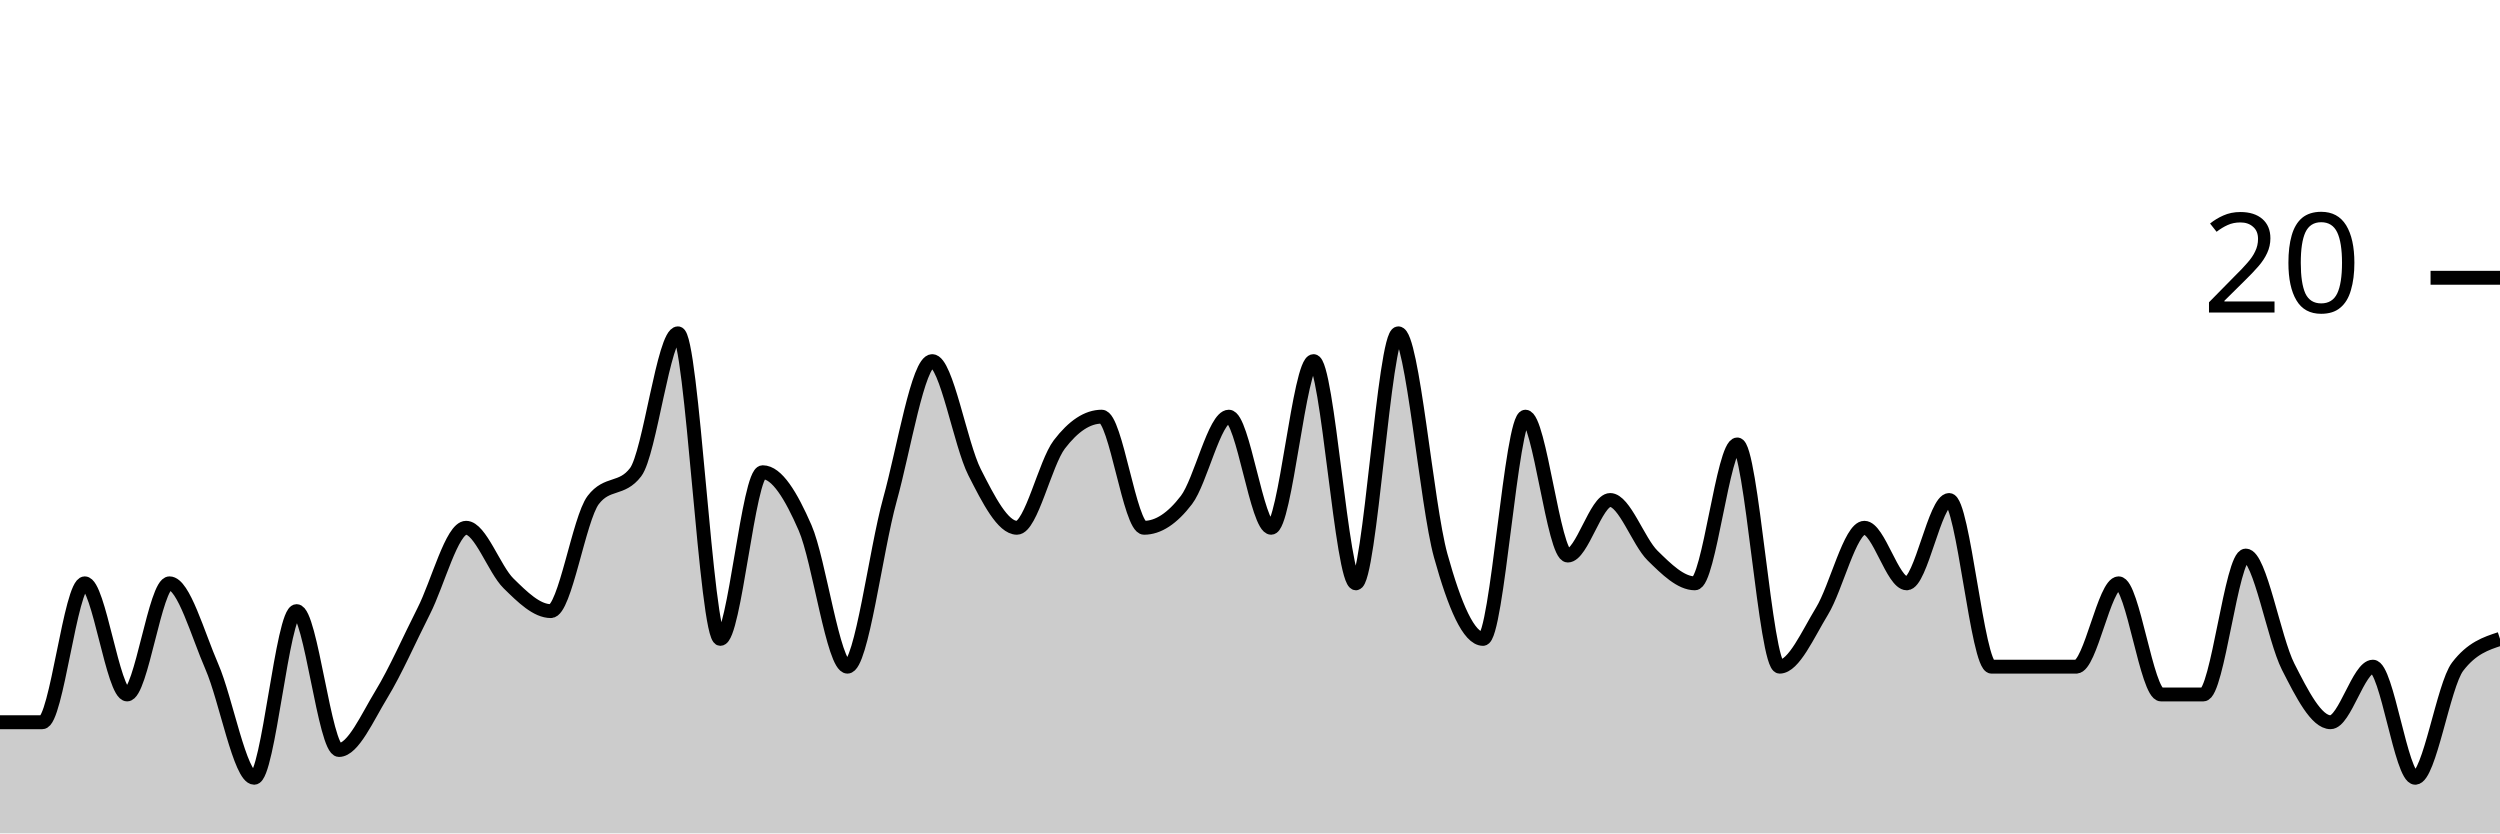
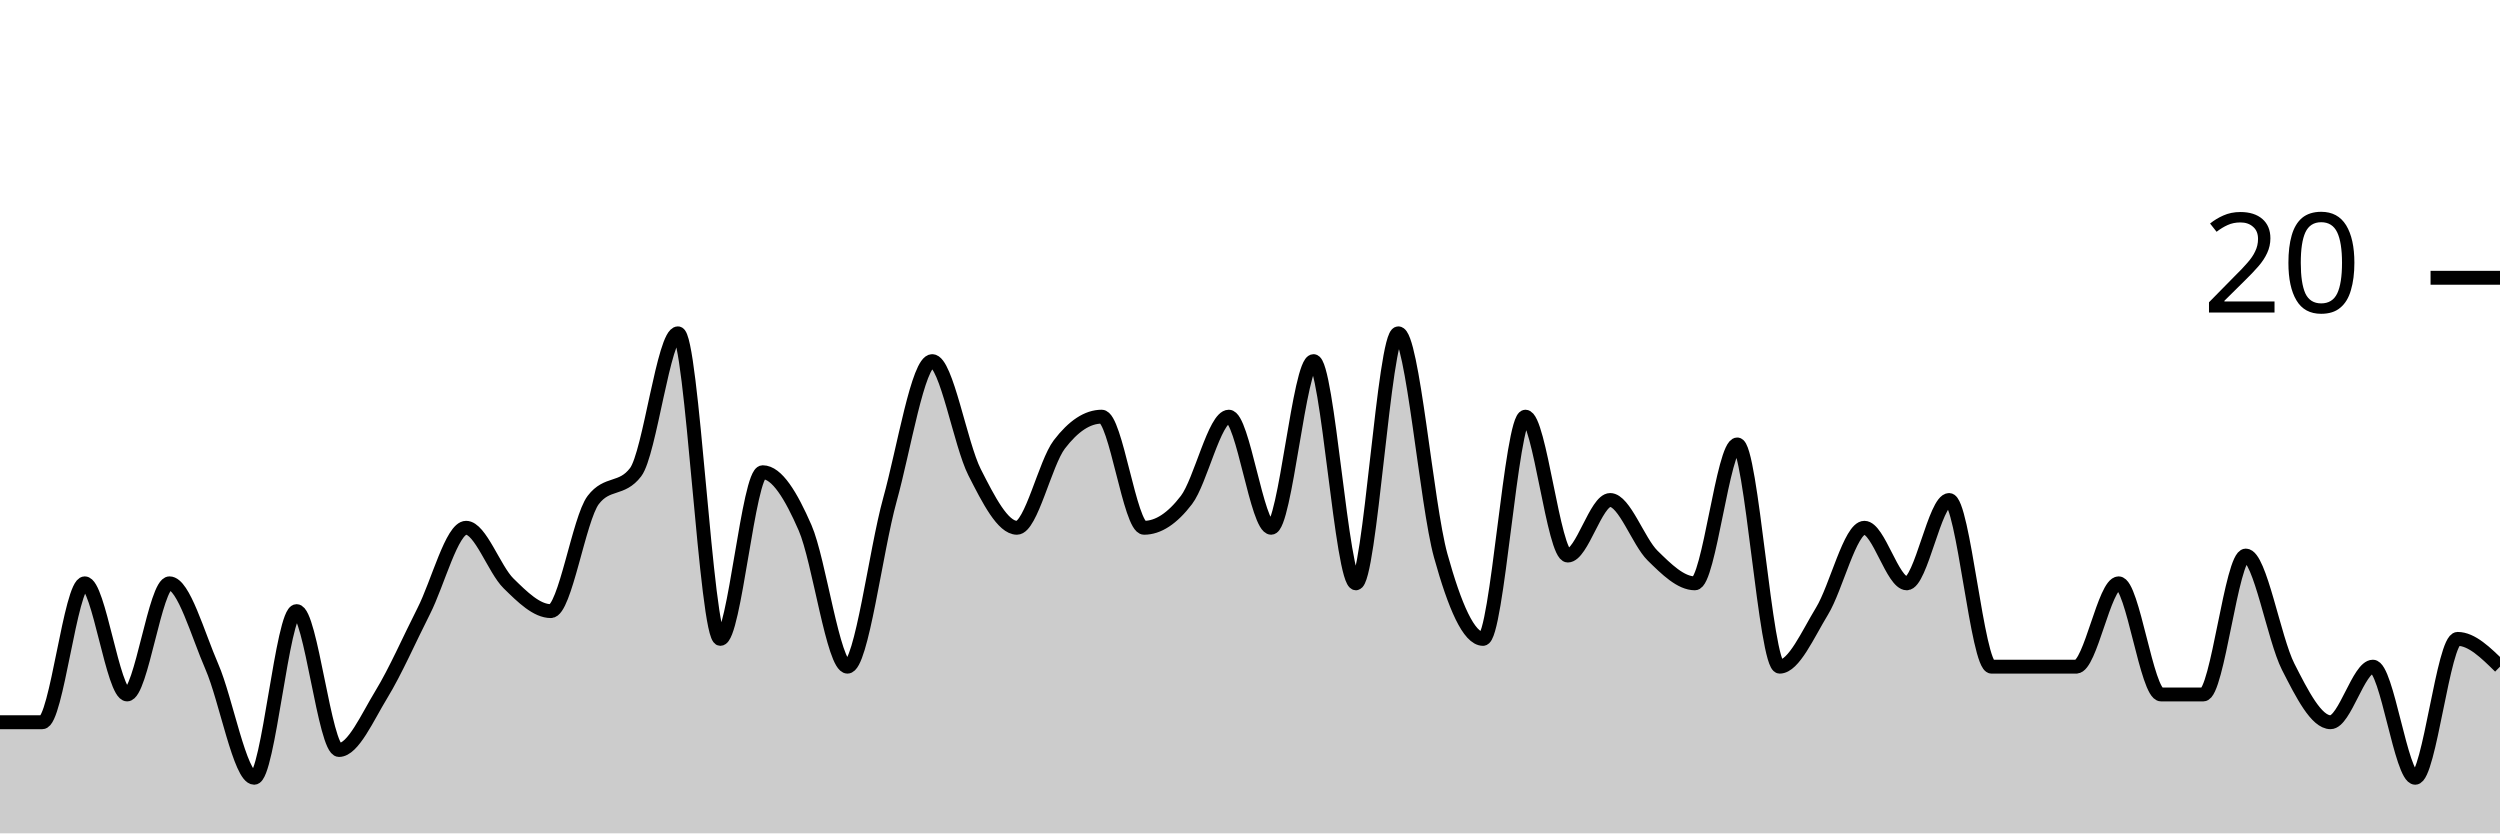
<svg xmlns="http://www.w3.org/2000/svg" viewBox="0 0 180 60">
  <g transform="translate(0,20)">
-     <path class="area" fill="rgba(0, 0, 0, 0.2)" d="M0,32C1.017,32,2.034,32,3.051,32C4.068,32,5.085,22,6.102,22C7.119,22,8.136,30,9.153,30C10.169,30,11.186,22,12.203,22C13.22,22,14.237,25.667,15.254,28C16.271,30.333,17.288,36,18.305,36C19.322,36,20.339,24,21.356,24C22.373,24,23.39,34,24.407,34C25.424,34,26.441,31.667,27.458,30C28.475,28.333,29.492,26,30.508,24C31.525,22,32.542,18,33.559,18C34.576,18,35.593,21,36.61,22C37.627,23,38.644,24,39.661,24C40.678,24,41.695,17.333,42.712,16C43.729,14.667,44.746,15.333,45.763,14C46.78,12.667,47.797,4,48.814,4C49.831,4,50.847,26,51.864,26C52.881,26,53.898,14,54.915,14C55.932,14,56.949,15.667,57.966,18C58.983,20.333,60,28,61.017,28C62.034,28,63.051,19.667,64.068,16C65.085,12.333,66.102,6,67.119,6C68.136,6,69.153,12,70.169,14C71.186,16,72.203,18,73.22,18C74.237,18,75.254,13.333,76.271,12C77.288,10.667,78.305,10,79.322,10C80.339,10,81.356,18,82.373,18C83.39,18,84.407,17.333,85.424,16C86.441,14.667,87.458,10,88.475,10C89.492,10,90.508,18,91.525,18C92.542,18,93.559,6,94.576,6C95.593,6,96.61,22,97.627,22C98.644,22,99.661,4,100.678,4C101.695,4,102.712,16.333,103.729,20C104.746,23.667,105.763,26,106.78,26C107.797,26,108.814,10,109.831,10C110.847,10,111.864,20,112.881,20C113.898,20,114.915,16,115.932,16C116.949,16,117.966,19,118.983,20C120,21,121.017,22,122.034,22C123.051,22,124.068,12,125.085,12C126.102,12,127.119,28,128.136,28C129.153,28,130.169,25.667,131.186,24C132.203,22.333,133.22,18,134.237,18C135.254,18,136.271,22,137.288,22C138.305,22,139.322,16,140.339,16C141.356,16,142.373,28,143.39,28C144.407,28,145.424,28,146.441,28C147.458,28,148.475,28,149.492,28C150.508,28,151.525,22,152.542,22C153.559,22,154.576,30,155.593,30C156.61,30,157.627,30,158.644,30C159.661,30,160.678,20,161.695,20C162.712,20,163.729,26,164.746,28C165.763,30,166.78,32,167.797,32C168.814,32,169.831,28,170.847,28C171.864,28,172.881,36,173.898,36C174.915,36,175.932,29.333,176.949,28C177.966,26.667,178.983,26.333,180,26L180,40C178.983,40,177.966,40,176.949,40C175.932,40,174.915,40,173.898,40C172.881,40,171.864,40,170.847,40C169.831,40,168.814,40,167.797,40C166.78,40,165.763,40,164.746,40C163.729,40,162.712,40,161.695,40C160.678,40,159.661,40,158.644,40C157.627,40,156.61,40,155.593,40C154.576,40,153.559,40,152.542,40C151.525,40,150.508,40,149.492,40C148.475,40,147.458,40,146.441,40C145.424,40,144.407,40,143.39,40C142.373,40,141.356,40,140.339,40C139.322,40,138.305,40,137.288,40C136.271,40,135.254,40,134.237,40C133.22,40,132.203,40,131.186,40C130.169,40,129.153,40,128.136,40C127.119,40,126.102,40,125.085,40C124.068,40,123.051,40,122.034,40C121.017,40,120,40,118.983,40C117.966,40,116.949,40,115.932,40C114.915,40,113.898,40,112.881,40C111.864,40,110.847,40,109.831,40C108.814,40,107.797,40,106.78,40C105.763,40,104.746,40,103.729,40C102.712,40,101.695,40,100.678,40C99.661,40,98.644,40,97.627,40C96.61,40,95.593,40,94.576,40C93.559,40,92.542,40,91.525,40C90.508,40,89.492,40,88.475,40C87.458,40,86.441,40,85.424,40C84.407,40,83.39,40,82.373,40C81.356,40,80.339,40,79.322,40C78.305,40,77.288,40,76.271,40C75.254,40,74.237,40,73.22,40C72.203,40,71.186,40,70.169,40C69.153,40,68.136,40,67.119,40C66.102,40,65.085,40,64.068,40C63.051,40,62.034,40,61.017,40C60,40,58.983,40,57.966,40C56.949,40,55.932,40,54.915,40C53.898,40,52.881,40,51.864,40C50.847,40,49.831,40,48.814,40C47.797,40,46.78,40,45.763,40C44.746,40,43.729,40,42.712,40C41.695,40,40.678,40,39.661,40C38.644,40,37.627,40,36.61,40C35.593,40,34.576,40,33.559,40C32.542,40,31.525,40,30.508,40C29.492,40,28.475,40,27.458,40C26.441,40,25.424,40,24.407,40C23.39,40,22.373,40,21.356,40C20.339,40,19.322,40,18.305,40C17.288,40,16.271,40,15.254,40C14.237,40,13.22,40,12.203,40C11.186,40,10.169,40,9.153,40C8.136,40,7.119,40,6.102,40C5.085,40,4.068,40,3.051,40C2.034,40,1.017,40,0,40Z" />
-     <path class="line" stroke="black" fill="none" d="M0,32C1.017,32,2.034,32,3.051,32C4.068,32,5.085,22,6.102,22C7.119,22,8.136,30,9.153,30C10.169,30,11.186,22,12.203,22C13.22,22,14.237,25.667,15.254,28C16.271,30.333,17.288,36,18.305,36C19.322,36,20.339,24,21.356,24C22.373,24,23.39,34,24.407,34C25.424,34,26.441,31.667,27.458,30C28.475,28.333,29.492,26,30.508,24C31.525,22,32.542,18,33.559,18C34.576,18,35.593,21,36.61,22C37.627,23,38.644,24,39.661,24C40.678,24,41.695,17.333,42.712,16C43.729,14.667,44.746,15.333,45.763,14C46.78,12.667,47.797,4,48.814,4C49.831,4,50.847,26,51.864,26C52.881,26,53.898,14,54.915,14C55.932,14,56.949,15.667,57.966,18C58.983,20.333,60,28,61.017,28C62.034,28,63.051,19.667,64.068,16C65.085,12.333,66.102,6,67.119,6C68.136,6,69.153,12,70.169,14C71.186,16,72.203,18,73.22,18C74.237,18,75.254,13.333,76.271,12C77.288,10.667,78.305,10,79.322,10C80.339,10,81.356,18,82.373,18C83.39,18,84.407,17.333,85.424,16C86.441,14.667,87.458,10,88.475,10C89.492,10,90.508,18,91.525,18C92.542,18,93.559,6,94.576,6C95.593,6,96.61,22,97.627,22C98.644,22,99.661,4,100.678,4C101.695,4,102.712,16.333,103.729,20C104.746,23.667,105.763,26,106.78,26C107.797,26,108.814,10,109.831,10C110.847,10,111.864,20,112.881,20C113.898,20,114.915,16,115.932,16C116.949,16,117.966,19,118.983,20C120,21,121.017,22,122.034,22C123.051,22,124.068,12,125.085,12C126.102,12,127.119,28,128.136,28C129.153,28,130.169,25.667,131.186,24C132.203,22.333,133.22,18,134.237,18C135.254,18,136.271,22,137.288,22C138.305,22,139.322,16,140.339,16C141.356,16,142.373,28,143.39,28C144.407,28,145.424,28,146.441,28C147.458,28,148.475,28,149.492,28C150.508,28,151.525,22,152.542,22C153.559,22,154.576,30,155.593,30C156.61,30,157.627,30,158.644,30C159.661,30,160.678,20,161.695,20C162.712,20,163.729,26,164.746,28C165.763,30,166.78,32,167.797,32C168.814,32,169.831,28,170.847,28C171.864,28,172.881,36,173.898,36C174.915,36,175.932,29.333,176.949,28C177.966,26.667,178.983,26.333,180,26" />
+     <path class="area" fill="rgba(0, 0, 0, 0.2)" d="M0,32C1.017,32,2.034,32,3.051,32C4.068,32,5.085,22,6.102,22C7.119,22,8.136,30,9.153,30C10.169,30,11.186,22,12.203,22C13.22,22,14.237,25.667,15.254,28C16.271,30.333,17.288,36,18.305,36C19.322,36,20.339,24,21.356,24C22.373,24,23.39,34,24.407,34C25.424,34,26.441,31.667,27.458,30C28.475,28.333,29.492,26,30.508,24C31.525,22,32.542,18,33.559,18C34.576,18,35.593,21,36.61,22C37.627,23,38.644,24,39.661,24C40.678,24,41.695,17.333,42.712,16C43.729,14.667,44.746,15.333,45.763,14C46.78,12.667,47.797,4,48.814,4C49.831,4,50.847,26,51.864,26C52.881,26,53.898,14,54.915,14C55.932,14,56.949,15.667,57.966,18C58.983,20.333,60,28,61.017,28C62.034,28,63.051,19.667,64.068,16C65.085,12.333,66.102,6,67.119,6C68.136,6,69.153,12,70.169,14C71.186,16,72.203,18,73.22,18C74.237,18,75.254,13.333,76.271,12C77.288,10.667,78.305,10,79.322,10C80.339,10,81.356,18,82.373,18C83.39,18,84.407,17.333,85.424,16C86.441,14.667,87.458,10,88.475,10C89.492,10,90.508,18,91.525,18C92.542,18,93.559,6,94.576,6C95.593,6,96.61,22,97.627,22C98.644,22,99.661,4,100.678,4C101.695,4,102.712,16.333,103.729,20C104.746,23.667,105.763,26,106.78,26C107.797,26,108.814,10,109.831,10C110.847,10,111.864,20,112.881,20C113.898,20,114.915,16,115.932,16C116.949,16,117.966,19,118.983,20C120,21,121.017,22,122.034,22C123.051,22,124.068,12,125.085,12C126.102,12,127.119,28,128.136,28C129.153,28,130.169,25.667,131.186,24C132.203,22.333,133.22,18,134.237,18C135.254,18,136.271,22,137.288,22C138.305,22,139.322,16,140.339,16C141.356,16,142.373,28,143.39,28C144.407,28,145.424,28,146.441,28C147.458,28,148.475,28,149.492,28C150.508,28,151.525,22,152.542,22C153.559,22,154.576,30,155.593,30C156.61,30,157.627,30,158.644,30C159.661,30,160.678,20,161.695,20C162.712,20,163.729,26,164.746,28C165.763,30,166.78,32,167.797,32C168.814,32,169.831,28,170.847,28C171.864,28,172.881,36,173.898,36C174.915,36,175.932,26,176.949,26C177.966,26,178.983,27,180,28L180,40C178.983,40,177.966,40,176.949,40C175.932,40,174.915,40,173.898,40C172.881,40,171.864,40,170.847,40C169.831,40,168.814,40,167.797,40C166.78,40,165.763,40,164.746,40C163.729,40,162.712,40,161.695,40C160.678,40,159.661,40,158.644,40C157.627,40,156.61,40,155.593,40C154.576,40,153.559,40,152.542,40C151.525,40,150.508,40,149.492,40C148.475,40,147.458,40,146.441,40C145.424,40,144.407,40,143.39,40C142.373,40,141.356,40,140.339,40C139.322,40,138.305,40,137.288,40C136.271,40,135.254,40,134.237,40C133.22,40,132.203,40,131.186,40C130.169,40,129.153,40,128.136,40C127.119,40,126.102,40,125.085,40C124.068,40,123.051,40,122.034,40C121.017,40,120,40,118.983,40C117.966,40,116.949,40,115.932,40C114.915,40,113.898,40,112.881,40C111.864,40,110.847,40,109.831,40C108.814,40,107.797,40,106.78,40C105.763,40,104.746,40,103.729,40C102.712,40,101.695,40,100.678,40C99.661,40,98.644,40,97.627,40C96.61,40,95.593,40,94.576,40C93.559,40,92.542,40,91.525,40C90.508,40,89.492,40,88.475,40C87.458,40,86.441,40,85.424,40C84.407,40,83.39,40,82.373,40C81.356,40,80.339,40,79.322,40C78.305,40,77.288,40,76.271,40C75.254,40,74.237,40,73.22,40C72.203,40,71.186,40,70.169,40C69.153,40,68.136,40,67.119,40C66.102,40,65.085,40,64.068,40C63.051,40,62.034,40,61.017,40C60,40,58.983,40,57.966,40C56.949,40,55.932,40,54.915,40C53.898,40,52.881,40,51.864,40C50.847,40,49.831,40,48.814,40C47.797,40,46.78,40,45.763,40C44.746,40,43.729,40,42.712,40C41.695,40,40.678,40,39.661,40C38.644,40,37.627,40,36.61,40C35.593,40,34.576,40,33.559,40C32.542,40,31.525,40,30.508,40C29.492,40,28.475,40,27.458,40C26.441,40,25.424,40,24.407,40C23.39,40,22.373,40,21.356,40C20.339,40,19.322,40,18.305,40C17.288,40,16.271,40,15.254,40C14.237,40,13.22,40,12.203,40C11.186,40,10.169,40,9.153,40C8.136,40,7.119,40,6.102,40C5.085,40,4.068,40,3.051,40C2.034,40,1.017,40,0,40Z" />
+     <path class="line" stroke="black" fill="none" d="M0,32C1.017,32,2.034,32,3.051,32C4.068,32,5.085,22,6.102,22C7.119,22,8.136,30,9.153,30C10.169,30,11.186,22,12.203,22C13.22,22,14.237,25.667,15.254,28C16.271,30.333,17.288,36,18.305,36C19.322,36,20.339,24,21.356,24C22.373,24,23.39,34,24.407,34C25.424,34,26.441,31.667,27.458,30C28.475,28.333,29.492,26,30.508,24C31.525,22,32.542,18,33.559,18C34.576,18,35.593,21,36.61,22C37.627,23,38.644,24,39.661,24C40.678,24,41.695,17.333,42.712,16C43.729,14.667,44.746,15.333,45.763,14C46.78,12.667,47.797,4,48.814,4C49.831,4,50.847,26,51.864,26C52.881,26,53.898,14,54.915,14C55.932,14,56.949,15.667,57.966,18C58.983,20.333,60,28,61.017,28C62.034,28,63.051,19.667,64.068,16C65.085,12.333,66.102,6,67.119,6C68.136,6,69.153,12,70.169,14C71.186,16,72.203,18,73.22,18C74.237,18,75.254,13.333,76.271,12C77.288,10.667,78.305,10,79.322,10C80.339,10,81.356,18,82.373,18C83.39,18,84.407,17.333,85.424,16C86.441,14.667,87.458,10,88.475,10C89.492,10,90.508,18,91.525,18C92.542,18,93.559,6,94.576,6C95.593,6,96.61,22,97.627,22C98.644,22,99.661,4,100.678,4C101.695,4,102.712,16.333,103.729,20C104.746,23.667,105.763,26,106.78,26C107.797,26,108.814,10,109.831,10C110.847,10,111.864,20,112.881,20C113.898,20,114.915,16,115.932,16C116.949,16,117.966,19,118.983,20C120,21,121.017,22,122.034,22C123.051,22,124.068,12,125.085,12C126.102,12,127.119,28,128.136,28C129.153,28,130.169,25.667,131.186,24C132.203,22.333,133.22,18,134.237,18C135.254,18,136.271,22,137.288,22C138.305,22,139.322,16,140.339,16C141.356,16,142.373,28,143.39,28C144.407,28,145.424,28,146.441,28C147.458,28,148.475,28,149.492,28C150.508,28,151.525,22,152.542,22C153.559,22,154.576,30,155.593,30C156.61,30,157.627,30,158.644,30C159.661,30,160.678,20,161.695,20C162.712,20,163.729,26,164.746,28C165.763,30,166.78,32,167.797,32C168.814,32,169.831,28,170.847,28C171.864,28,172.881,36,173.898,36C174.915,36,175.932,26,176.949,26C177.966,26,178.983,27,180,28" />
    <path class="axis-ceiling" stroke-width="1" stroke="black" fill="none" d="M175,0L180,0" />
    <text class="axis-ceiling-label" font-family="sans-serif" text-anchor="end" font-size="10px" x="170" y="2.5">20</text>
  </g>
</svg>
